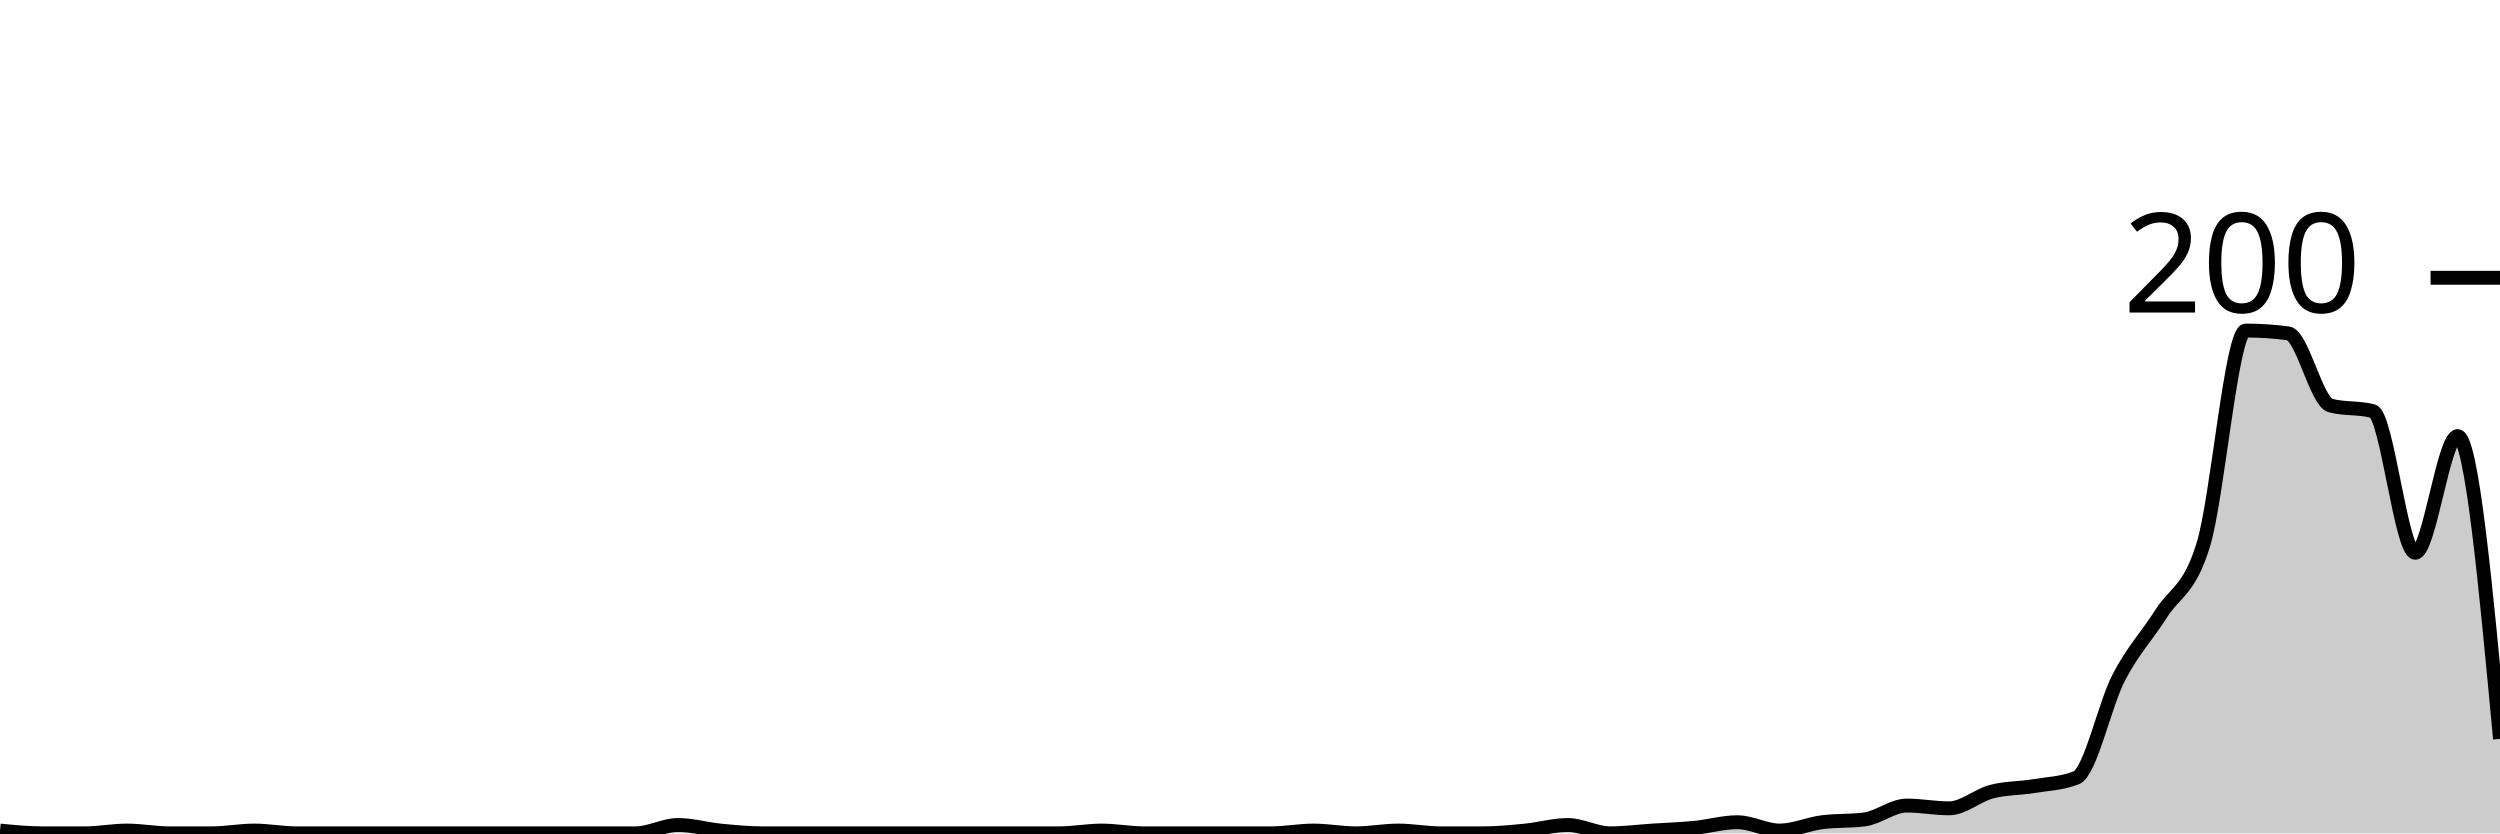
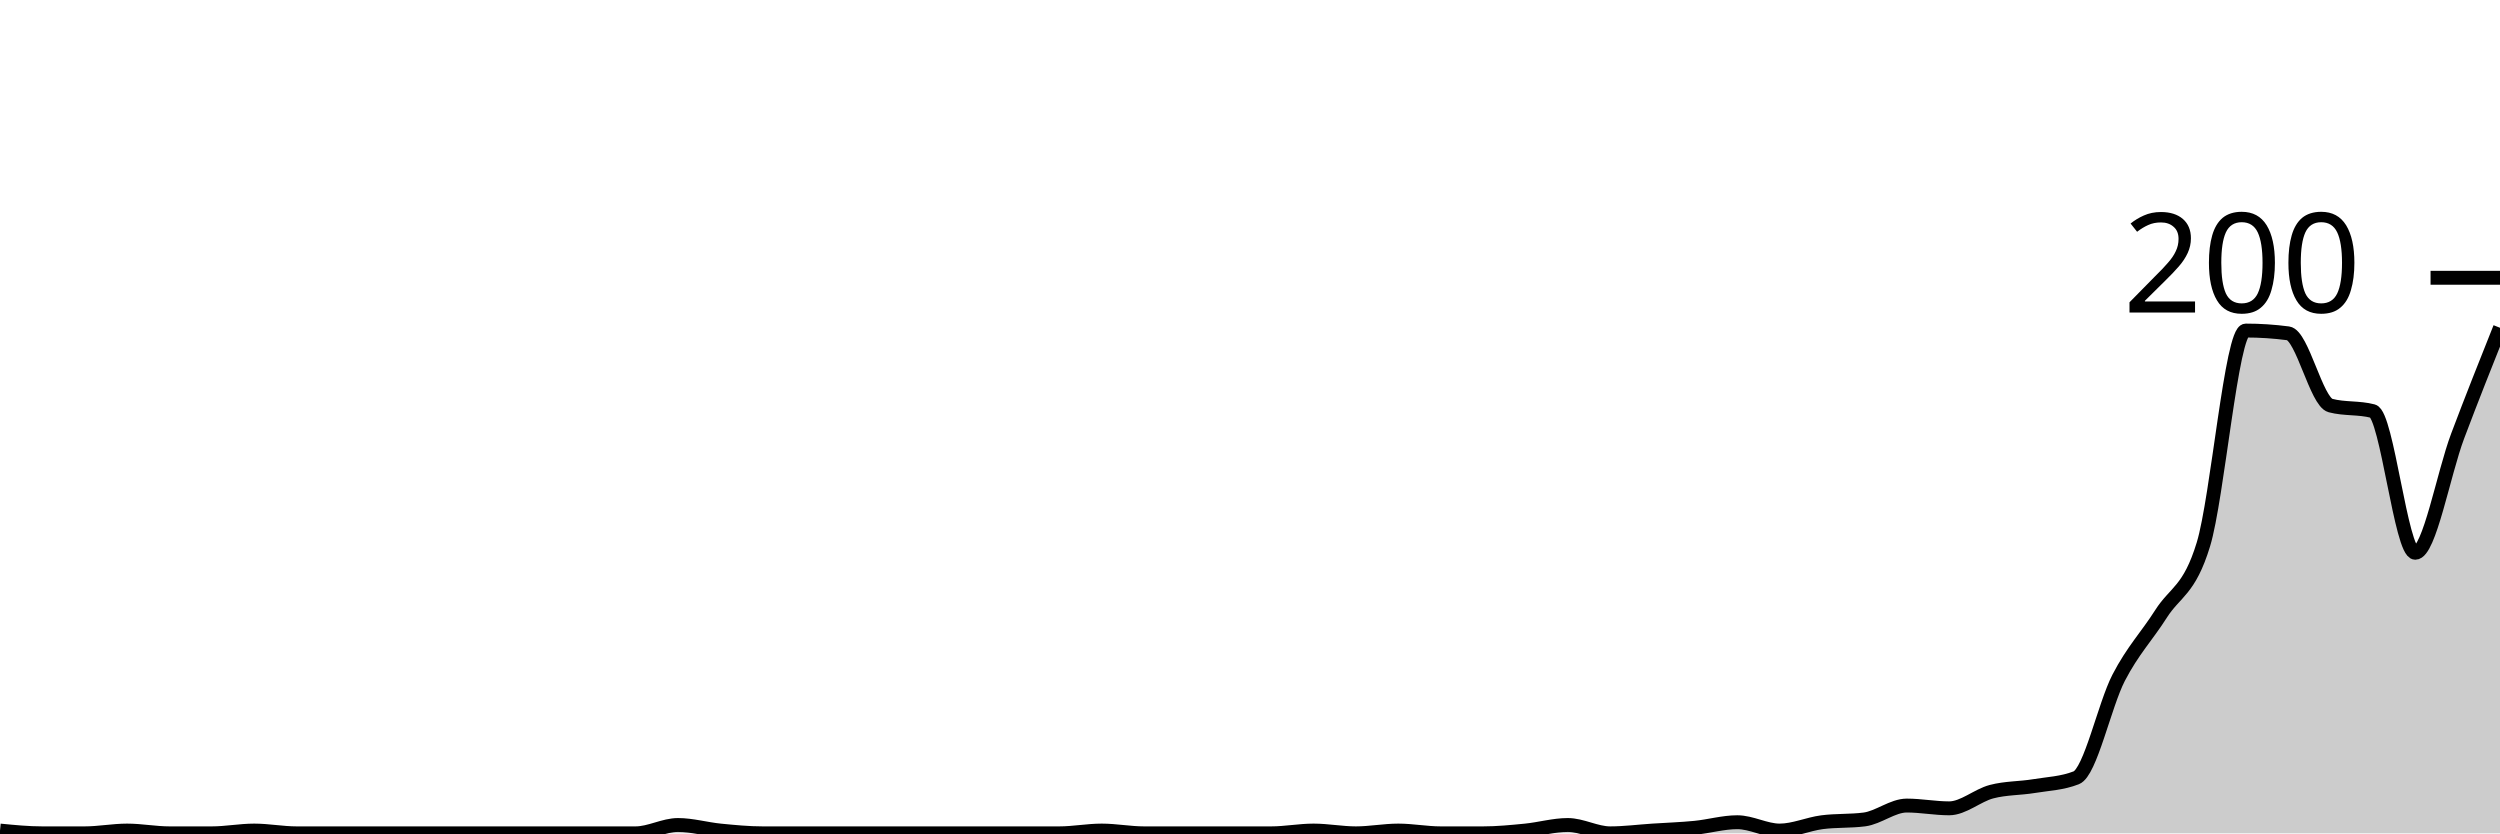
<svg xmlns="http://www.w3.org/2000/svg" viewBox="0 0 180 60">
  <g transform="translate(0,20)">
-     <path class="area" fill="rgba(0, 0, 0, 0.2)" d="M0,39.8C1.017,39.9,2.034,40,3.051,40C4.068,40,5.085,40,6.102,40C7.119,40,8.136,39.8,9.153,39.8C10.169,39.8,11.186,40,12.203,40C13.22,40,14.237,40,15.254,40C16.271,40,17.288,39.8,18.305,39.8C19.322,39.8,20.339,40,21.356,40C22.373,40,23.39,40,24.407,40C25.424,40,26.441,40,27.458,40C28.475,40,29.492,40,30.508,40C31.525,40,32.542,40,33.559,40C34.576,40,35.593,40,36.61,40C37.627,40,38.644,40,39.661,40C40.678,40,41.695,40,42.712,40C43.729,40,44.746,40,45.763,40C46.78,40,47.797,39.4,48.814,39.4C49.831,39.4,50.847,39.7,51.864,39.8C52.881,39.9,53.898,40,54.915,40C55.932,40,56.949,40,57.966,40C58.983,40,60,40,61.017,40C62.034,40,63.051,40,64.068,40C65.085,40,66.102,40,67.119,40C68.136,40,69.153,40,70.169,40C71.186,40,72.203,40,73.22,40C74.237,40,75.254,40,76.271,40C77.288,40,78.305,39.8,79.322,39.8C80.339,39.8,81.356,40,82.373,40C83.39,40,84.407,40,85.424,40C86.441,40,87.458,40,88.475,40C89.492,40,90.508,40,91.525,40C92.542,40,93.559,39.8,94.576,39.8C95.593,39.8,96.61,40,97.627,40C98.644,40,99.661,39.8,100.678,39.8C101.695,39.8,102.712,40,103.729,40C104.746,40,105.763,40,106.78,40C107.797,40,108.814,39.9,109.831,39.8C110.847,39.7,111.864,39.4,112.881,39.4C113.898,39.4,114.915,40,115.932,40C116.949,40,117.966,39.867,118.983,39.8C120,39.733,121.017,39.7,122.034,39.6C123.051,39.5,124.068,39.2,125.085,39.2C126.102,39.2,127.119,39.8,128.136,39.8C129.153,39.8,130.169,39.333,131.186,39.2C132.203,39.067,133.22,39.133,134.237,39C135.254,38.867,136.271,38,137.288,38C138.305,38,139.322,38.2,140.339,38.2C141.356,38.2,142.373,37.267,143.39,37C144.407,36.733,145.424,36.767,146.441,36.6C147.458,36.433,148.475,36.4,149.492,36C150.508,35.6,151.525,30.767,152.542,28.8C153.559,26.833,154.576,25.8,155.593,24.2C156.61,22.6,157.627,22.533,158.644,19.2C159.661,15.867,160.678,3.8,161.695,3.8C162.712,3.8,163.729,3.867,164.746,4C165.763,4.133,166.78,8.933,167.797,9.2C168.814,9.467,169.831,9.333,170.847,9.6C171.864,9.867,172.881,19.8,173.898,19.8C174.915,19.8,175.932,11.4,176.949,11.4C177.966,11.4,178.983,22.3,180,33.2L180,40C178.983,40,177.966,40,176.949,40C175.932,40,174.915,40,173.898,40C172.881,40,171.864,40,170.847,40C169.831,40,168.814,40,167.797,40C166.78,40,165.763,40,164.746,40C163.729,40,162.712,40,161.695,40C160.678,40,159.661,40,158.644,40C157.627,40,156.61,40,155.593,40C154.576,40,153.559,40,152.542,40C151.525,40,150.508,40,149.492,40C148.475,40,147.458,40,146.441,40C145.424,40,144.407,40,143.39,40C142.373,40,141.356,40,140.339,40C139.322,40,138.305,40,137.288,40C136.271,40,135.254,40,134.237,40C133.22,40,132.203,40,131.186,40C130.169,40,129.153,40,128.136,40C127.119,40,126.102,40,125.085,40C124.068,40,123.051,40,122.034,40C121.017,40,120,40,118.983,40C117.966,40,116.949,40,115.932,40C114.915,40,113.898,40,112.881,40C111.864,40,110.847,40,109.831,40C108.814,40,107.797,40,106.78,40C105.763,40,104.746,40,103.729,40C102.712,40,101.695,40,100.678,40C99.661,40,98.644,40,97.627,40C96.61,40,95.593,40,94.576,40C93.559,40,92.542,40,91.525,40C90.508,40,89.492,40,88.475,40C87.458,40,86.441,40,85.424,40C84.407,40,83.39,40,82.373,40C81.356,40,80.339,40,79.322,40C78.305,40,77.288,40,76.271,40C75.254,40,74.237,40,73.22,40C72.203,40,71.186,40,70.169,40C69.153,40,68.136,40,67.119,40C66.102,40,65.085,40,64.068,40C63.051,40,62.034,40,61.017,40C60,40,58.983,40,57.966,40C56.949,40,55.932,40,54.915,40C53.898,40,52.881,40,51.864,40C50.847,40,49.831,40,48.814,40C47.797,40,46.78,40,45.763,40C44.746,40,43.729,40,42.712,40C41.695,40,40.678,40,39.661,40C38.644,40,37.627,40,36.61,40C35.593,40,34.576,40,33.559,40C32.542,40,31.525,40,30.508,40C29.492,40,28.475,40,27.458,40C26.441,40,25.424,40,24.407,40C23.39,40,22.373,40,21.356,40C20.339,40,19.322,40,18.305,40C17.288,40,16.271,40,15.254,40C14.237,40,13.22,40,12.203,40C11.186,40,10.169,40,9.153,40C8.136,40,7.119,40,6.102,40C5.085,40,4.068,40,3.051,40C2.034,40,1.017,40,0,40Z" />
-     <path class="line" stroke="black" fill="none" d="M0,39.8C1.017,39.9,2.034,40,3.051,40C4.068,40,5.085,40,6.102,40C7.119,40,8.136,39.8,9.153,39.8C10.169,39.8,11.186,40,12.203,40C13.22,40,14.237,40,15.254,40C16.271,40,17.288,39.8,18.305,39.8C19.322,39.8,20.339,40,21.356,40C22.373,40,23.39,40,24.407,40C25.424,40,26.441,40,27.458,40C28.475,40,29.492,40,30.508,40C31.525,40,32.542,40,33.559,40C34.576,40,35.593,40,36.61,40C37.627,40,38.644,40,39.661,40C40.678,40,41.695,40,42.712,40C43.729,40,44.746,40,45.763,40C46.78,40,47.797,39.4,48.814,39.4C49.831,39.4,50.847,39.7,51.864,39.8C52.881,39.9,53.898,40,54.915,40C55.932,40,56.949,40,57.966,40C58.983,40,60,40,61.017,40C62.034,40,63.051,40,64.068,40C65.085,40,66.102,40,67.119,40C68.136,40,69.153,40,70.169,40C71.186,40,72.203,40,73.22,40C74.237,40,75.254,40,76.271,40C77.288,40,78.305,39.8,79.322,39.8C80.339,39.8,81.356,40,82.373,40C83.39,40,84.407,40,85.424,40C86.441,40,87.458,40,88.475,40C89.492,40,90.508,40,91.525,40C92.542,40,93.559,39.8,94.576,39.8C95.593,39.8,96.61,40,97.627,40C98.644,40,99.661,39.8,100.678,39.8C101.695,39.8,102.712,40,103.729,40C104.746,40,105.763,40,106.78,40C107.797,40,108.814,39.9,109.831,39.8C110.847,39.7,111.864,39.4,112.881,39.4C113.898,39.4,114.915,40,115.932,40C116.949,40,117.966,39.867,118.983,39.8C120,39.733,121.017,39.7,122.034,39.6C123.051,39.5,124.068,39.2,125.085,39.2C126.102,39.2,127.119,39.8,128.136,39.8C129.153,39.8,130.169,39.333,131.186,39.2C132.203,39.067,133.22,39.133,134.237,39C135.254,38.867,136.271,38,137.288,38C138.305,38,139.322,38.2,140.339,38.2C141.356,38.2,142.373,37.267,143.39,37C144.407,36.733,145.424,36.767,146.441,36.6C147.458,36.433,148.475,36.4,149.492,36C150.508,35.6,151.525,30.767,152.542,28.8C153.559,26.833,154.576,25.8,155.593,24.2C156.61,22.6,157.627,22.533,158.644,19.2C159.661,15.867,160.678,3.8,161.695,3.8C162.712,3.8,163.729,3.867,164.746,4C165.763,4.133,166.78,8.933,167.797,9.2C168.814,9.467,169.831,9.333,170.847,9.6C171.864,9.867,172.881,19.8,173.898,19.8C174.915,19.8,175.932,11.4,176.949,11.4C177.966,11.4,178.983,22.3,180,33.2" />
+     <path class="area" fill="rgba(0, 0, 0, 0.2)" d="M0,39.8C1.017,39.9,2.034,40,3.051,40C4.068,40,5.085,40,6.102,40C7.119,40,8.136,39.8,9.153,39.8C10.169,39.8,11.186,40,12.203,40C13.22,40,14.237,40,15.254,40C16.271,40,17.288,39.8,18.305,39.8C19.322,39.8,20.339,40,21.356,40C22.373,40,23.39,40,24.407,40C25.424,40,26.441,40,27.458,40C28.475,40,29.492,40,30.508,40C31.525,40,32.542,40,33.559,40C34.576,40,35.593,40,36.61,40C37.627,40,38.644,40,39.661,40C40.678,40,41.695,40,42.712,40C43.729,40,44.746,40,45.763,40C46.78,40,47.797,39.4,48.814,39.4C49.831,39.4,50.847,39.7,51.864,39.8C52.881,39.9,53.898,40,54.915,40C55.932,40,56.949,40,57.966,40C58.983,40,60,40,61.017,40C62.034,40,63.051,40,64.068,40C65.085,40,66.102,40,67.119,40C68.136,40,69.153,40,70.169,40C71.186,40,72.203,40,73.22,40C74.237,40,75.254,40,76.271,40C77.288,40,78.305,39.8,79.322,39.8C80.339,39.8,81.356,40,82.373,40C83.39,40,84.407,40,85.424,40C86.441,40,87.458,40,88.475,40C89.492,40,90.508,40,91.525,40C92.542,40,93.559,39.8,94.576,39.8C95.593,39.8,96.61,40,97.627,40C98.644,40,99.661,39.8,100.678,39.8C101.695,39.8,102.712,40,103.729,40C104.746,40,105.763,40,106.78,40C107.797,40,108.814,39.9,109.831,39.8C110.847,39.7,111.864,39.4,112.881,39.4C113.898,39.4,114.915,40,115.932,40C116.949,40,117.966,39.867,118.983,39.8C120,39.733,121.017,39.7,122.034,39.6C123.051,39.5,124.068,39.2,125.085,39.2C126.102,39.2,127.119,39.8,128.136,39.8C129.153,39.8,130.169,39.333,131.186,39.2C132.203,39.067,133.22,39.133,134.237,39C135.254,38.867,136.271,38,137.288,38C138.305,38,139.322,38.2,140.339,38.2C141.356,38.2,142.373,37.267,143.39,37C144.407,36.733,145.424,36.767,146.441,36.6C147.458,36.433,148.475,36.4,149.492,36C150.508,35.6,151.525,30.767,152.542,28.8C153.559,26.833,154.576,25.8,155.593,24.2C156.61,22.6,157.627,22.533,158.644,19.2C159.661,15.867,160.678,3.8,161.695,3.8C162.712,3.8,163.729,3.867,164.746,4C165.763,4.133,166.78,8.933,167.797,9.2C168.814,9.467,169.831,9.333,170.847,9.6C171.864,9.867,172.881,19.8,173.898,19.8C174.915,19.8,175.932,14.1,176.949,11.4C177.966,8.7,178.983,6.15,180,3.6L180,40C178.983,40,177.966,40,176.949,40C175.932,40,174.915,40,173.898,40C172.881,40,171.864,40,170.847,40C169.831,40,168.814,40,167.797,40C166.78,40,165.763,40,164.746,40C163.729,40,162.712,40,161.695,40C160.678,40,159.661,40,158.644,40C157.627,40,156.61,40,155.593,40C154.576,40,153.559,40,152.542,40C151.525,40,150.508,40,149.492,40C148.475,40,147.458,40,146.441,40C145.424,40,144.407,40,143.39,40C142.373,40,141.356,40,140.339,40C139.322,40,138.305,40,137.288,40C136.271,40,135.254,40,134.237,40C133.22,40,132.203,40,131.186,40C130.169,40,129.153,40,128.136,40C127.119,40,126.102,40,125.085,40C124.068,40,123.051,40,122.034,40C121.017,40,120,40,118.983,40C117.966,40,116.949,40,115.932,40C114.915,40,113.898,40,112.881,40C111.864,40,110.847,40,109.831,40C108.814,40,107.797,40,106.78,40C105.763,40,104.746,40,103.729,40C102.712,40,101.695,40,100.678,40C99.661,40,98.644,40,97.627,40C96.61,40,95.593,40,94.576,40C93.559,40,92.542,40,91.525,40C90.508,40,89.492,40,88.475,40C87.458,40,86.441,40,85.424,40C84.407,40,83.39,40,82.373,40C81.356,40,80.339,40,79.322,40C78.305,40,77.288,40,76.271,40C75.254,40,74.237,40,73.22,40C72.203,40,71.186,40,70.169,40C69.153,40,68.136,40,67.119,40C66.102,40,65.085,40,64.068,40C63.051,40,62.034,40,61.017,40C60,40,58.983,40,57.966,40C56.949,40,55.932,40,54.915,40C53.898,40,52.881,40,51.864,40C50.847,40,49.831,40,48.814,40C47.797,40,46.78,40,45.763,40C44.746,40,43.729,40,42.712,40C41.695,40,40.678,40,39.661,40C38.644,40,37.627,40,36.61,40C35.593,40,34.576,40,33.559,40C32.542,40,31.525,40,30.508,40C29.492,40,28.475,40,27.458,40C26.441,40,25.424,40,24.407,40C23.39,40,22.373,40,21.356,40C20.339,40,19.322,40,18.305,40C17.288,40,16.271,40,15.254,40C14.237,40,13.22,40,12.203,40C11.186,40,10.169,40,9.153,40C8.136,40,7.119,40,6.102,40C5.085,40,4.068,40,3.051,40C2.034,40,1.017,40,0,40Z" />
+     <path class="line" stroke="black" fill="none" d="M0,39.8C1.017,39.9,2.034,40,3.051,40C4.068,40,5.085,40,6.102,40C7.119,40,8.136,39.8,9.153,39.8C10.169,39.8,11.186,40,12.203,40C13.22,40,14.237,40,15.254,40C16.271,40,17.288,39.8,18.305,39.8C19.322,39.8,20.339,40,21.356,40C22.373,40,23.39,40,24.407,40C25.424,40,26.441,40,27.458,40C28.475,40,29.492,40,30.508,40C31.525,40,32.542,40,33.559,40C34.576,40,35.593,40,36.61,40C37.627,40,38.644,40,39.661,40C40.678,40,41.695,40,42.712,40C43.729,40,44.746,40,45.763,40C46.78,40,47.797,39.4,48.814,39.4C49.831,39.4,50.847,39.7,51.864,39.8C52.881,39.9,53.898,40,54.915,40C55.932,40,56.949,40,57.966,40C58.983,40,60,40,61.017,40C62.034,40,63.051,40,64.068,40C65.085,40,66.102,40,67.119,40C68.136,40,69.153,40,70.169,40C71.186,40,72.203,40,73.22,40C74.237,40,75.254,40,76.271,40C77.288,40,78.305,39.8,79.322,39.8C80.339,39.8,81.356,40,82.373,40C83.39,40,84.407,40,85.424,40C86.441,40,87.458,40,88.475,40C89.492,40,90.508,40,91.525,40C92.542,40,93.559,39.8,94.576,39.8C95.593,39.8,96.61,40,97.627,40C98.644,40,99.661,39.8,100.678,39.8C101.695,39.8,102.712,40,103.729,40C104.746,40,105.763,40,106.78,40C107.797,40,108.814,39.9,109.831,39.8C110.847,39.7,111.864,39.4,112.881,39.4C113.898,39.4,114.915,40,115.932,40C116.949,40,117.966,39.867,118.983,39.8C120,39.733,121.017,39.7,122.034,39.6C123.051,39.5,124.068,39.2,125.085,39.2C126.102,39.2,127.119,39.8,128.136,39.8C129.153,39.8,130.169,39.333,131.186,39.2C132.203,39.067,133.22,39.133,134.237,39C135.254,38.867,136.271,38,137.288,38C138.305,38,139.322,38.2,140.339,38.2C141.356,38.2,142.373,37.267,143.39,37C144.407,36.733,145.424,36.767,146.441,36.6C147.458,36.433,148.475,36.4,149.492,36C150.508,35.6,151.525,30.767,152.542,28.8C153.559,26.833,154.576,25.8,155.593,24.2C156.61,22.6,157.627,22.533,158.644,19.2C159.661,15.867,160.678,3.8,161.695,3.8C162.712,3.8,163.729,3.867,164.746,4C165.763,4.133,166.78,8.933,167.797,9.2C168.814,9.467,169.831,9.333,170.847,9.6C171.864,9.867,172.881,19.8,173.898,19.8C174.915,19.8,175.932,14.1,176.949,11.4C177.966,8.7,178.983,6.15,180,3.6" />
    <path class="axis-ceiling" stroke-width="1" stroke="black" fill="none" d="M175,0L180,0" />
    <text class="axis-ceiling-label" font-family="sans-serif" text-anchor="end" font-size="10px" x="170" y="2.5">200</text>
  </g>
</svg>
